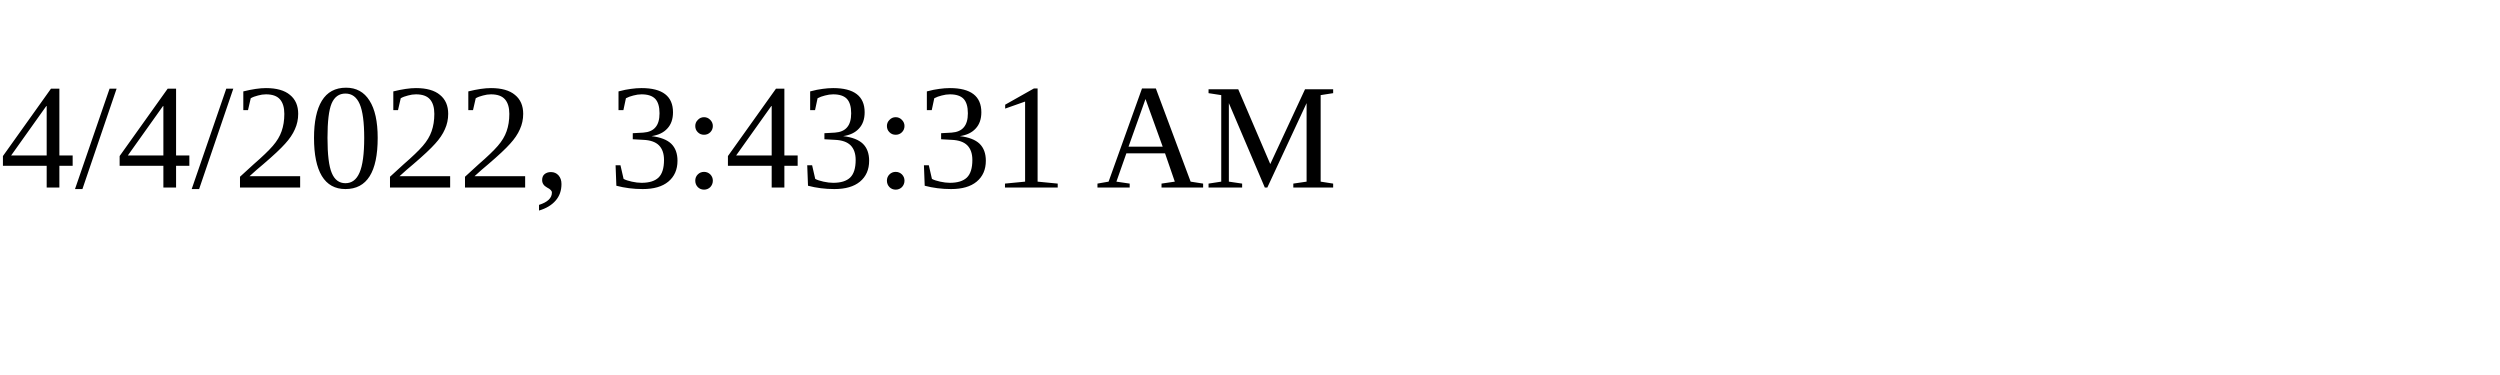
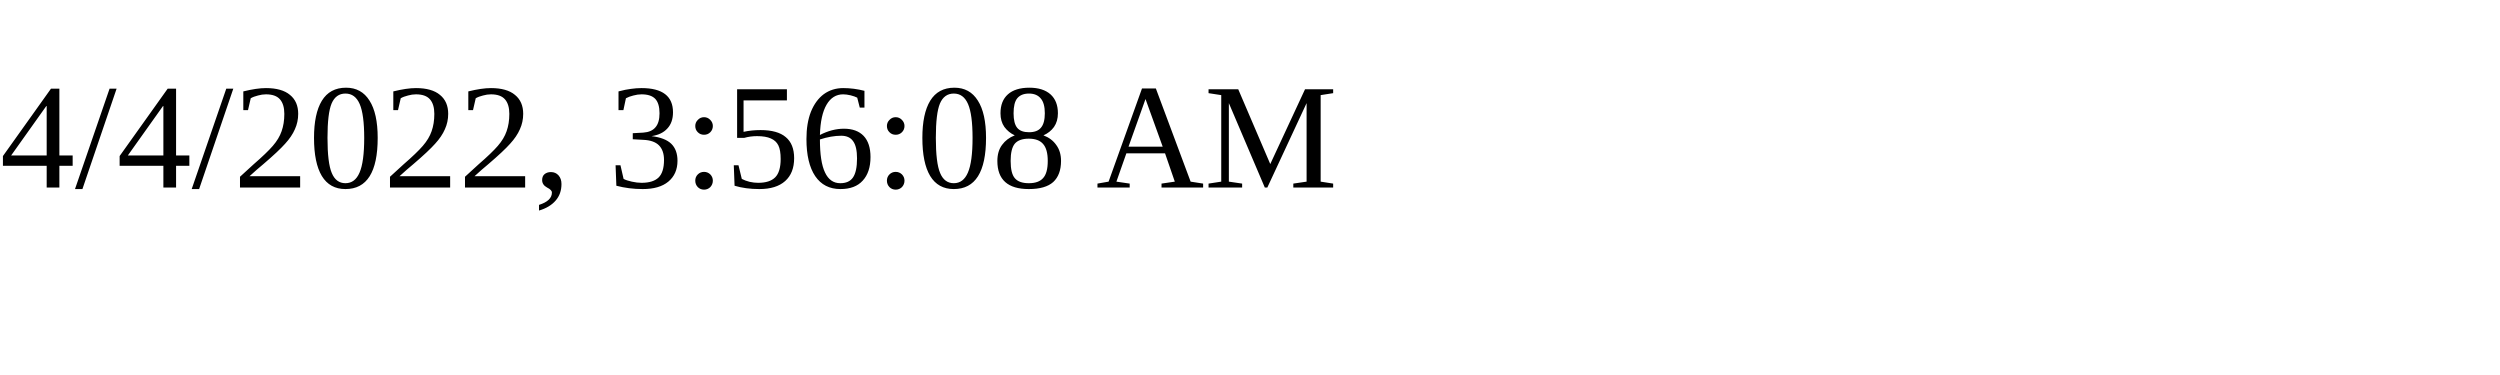
<svg xmlns="http://www.w3.org/2000/svg" height="30" width="200">
-   <text x="0" y="15">4/4/2022, 3:43:31 AM</text>
+   <text x="0" y="15">4/4/2022, 3:56:08 AM</text>
</svg>
